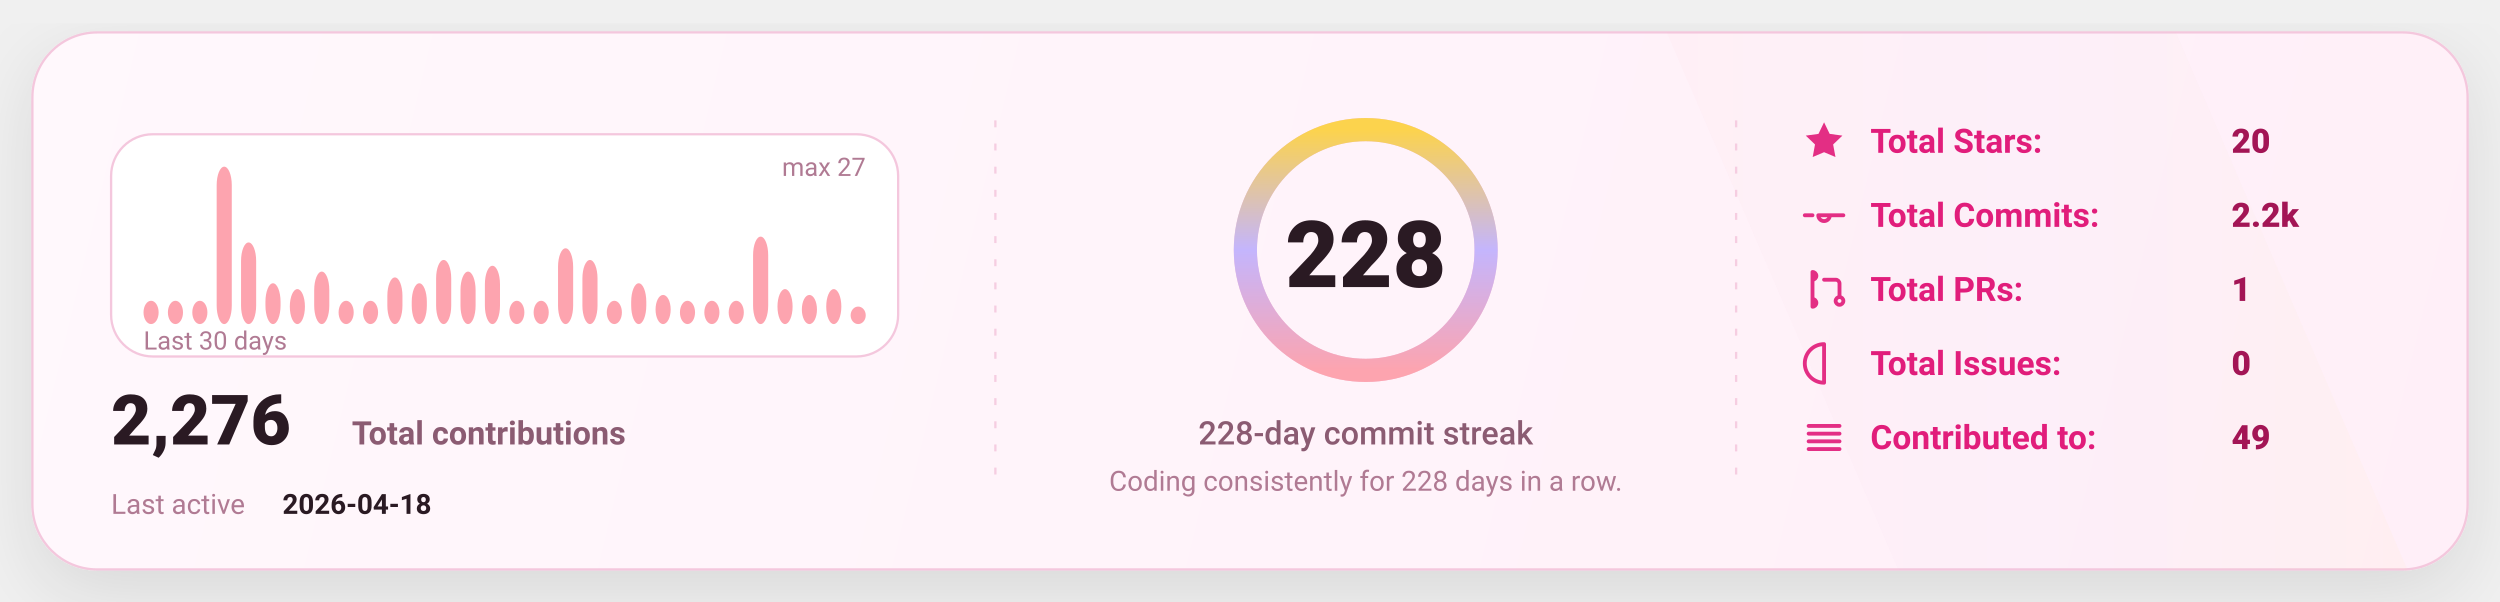
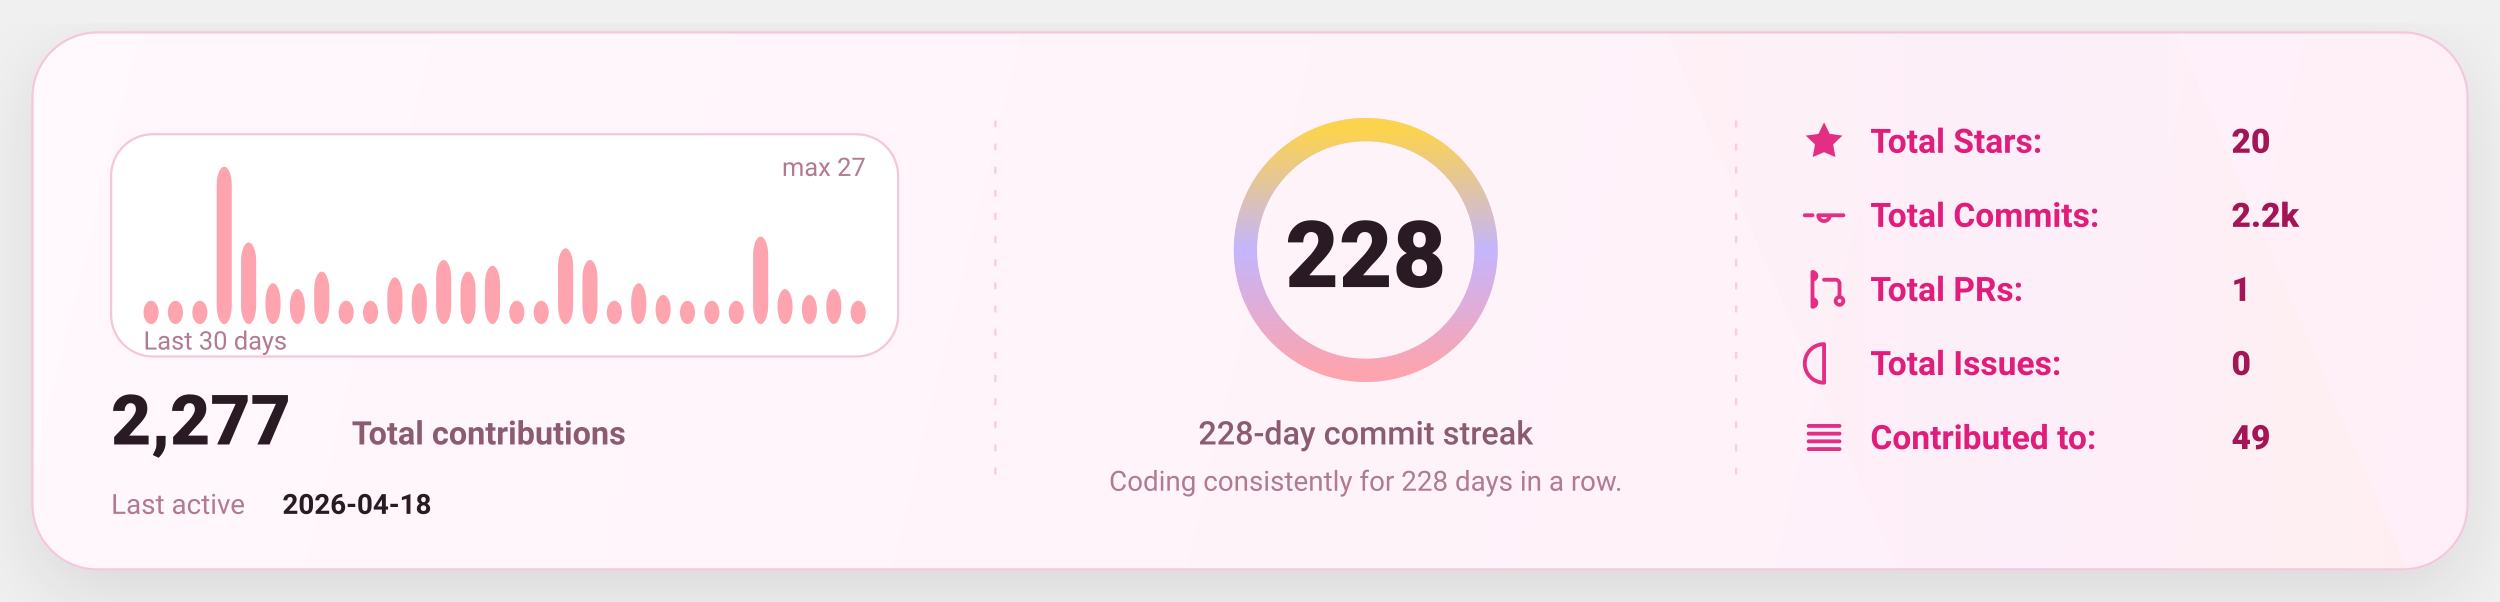
<svg xmlns="http://www.w3.org/2000/svg" width="1080" height="260" viewBox="0 0 1080 260" fill="none" role="img" aria-label="GitHub stats card">
  <defs>
    <linearGradient id="bg" x1="0" y1="0" x2="1080" y2="260" gradientUnits="userSpaceOnUse">
      <stop stop-color="#FFF8FC" />
      <stop offset="1" stop-color="#FFEFF8" />
    </linearGradient>
    <linearGradient id="accent" x1="0" y1="0" x2="1" y2="0">
      <stop offset="0" stop-color="#FDA4AF" />
      <stop offset="0.5" stop-color="#C4B5FD" />
      <stop offset="1" stop-color="#FCD34D" />
    </linearGradient>
    <linearGradient id="chartFill" x1="0" y1="0" x2="0" y2="1">
      <stop stop-color="#FDA4AF" stop-opacity="0.18" />
      <stop offset="1" stop-color="#FDA4AF" stop-opacity="0" />
    </linearGradient>
    <filter id="shadow" x="-20%" y="-20%" width="140%" height="140%">
      <feDropShadow dx="0" dy="10" stdDeviation="16" flood-color="#000000" flood-opacity="0.1" />
    </filter>
    <style>
      text { font-family: "Comic Sans MS","Trebuchet MS","Segoe UI",system-ui,-apple-system,Roboto,Helvetica,Arial,sans-serif; dominant-baseline: alphabetic; }
    </style>
  </defs>
  <rect x="14" y="14" width="1052" height="232" rx="28" fill="url(#bg)" stroke="#F4C7DD" stroke-width="1" filter="url(#shadow)" />
  <path d="M720 14     L940 14     L1040 246     L820 246 Z" fill="url(#accent)" opacity="0.04" />
  <line x1="430" y1="52" x2="430" y2="208" stroke="#F4C7DD" stroke-width="1" stroke-dasharray="3 7" opacity="0.85" />
  <line x1="430" y1="52" x2="430" y2="208" stroke="url(#accent)" stroke-width="1.4" stroke-dasharray="2 7" opacity="0.65" />
  <line x1="750" y1="52" x2="750" y2="208" stroke="#F4C7DD" stroke-width="1" stroke-dasharray="3 7" opacity="0.85" />
  <line x1="750" y1="52" x2="750" y2="208" stroke="url(#accent)" stroke-width="1.4" stroke-dasharray="2 7" opacity="0.65" />
  <g transform="translate(48,58)">
    <rect x="0" y="0" width="340" height="96" rx="18" fill="#FFFFFF" stroke="#F4C7DD" />
    <rect x="14.00" y="71.93" width="6.53" height="10.07" rx="8.00" fill="#FDA4AF" />
    <rect x="24.53" y="71.93" width="6.53" height="10.07" rx="8.00" fill="#FDA4AF" />
    <rect x="35.07" y="71.93" width="6.53" height="10.07" rx="8.00" fill="#FDA4AF" />
    <rect x="45.60" y="14.00" width="6.53" height="68.00" rx="8.00" fill="#FDA4AF" />
    <rect x="56.13" y="46.74" width="6.53" height="35.26" rx="8.00" fill="#FDA4AF" />
    <rect x="66.67" y="64.37" width="6.53" height="17.63" rx="8.00" fill="#FDA4AF" />
    <rect x="77.20" y="66.89" width="6.53" height="15.11" rx="8.00" fill="#FDA4AF" />
    <rect x="87.73" y="59.33" width="6.53" height="22.67" rx="8.00" fill="#FDA4AF" />
    <rect x="98.27" y="71.93" width="6.53" height="10.07" rx="8.00" fill="#FDA4AF" />
    <rect x="108.80" y="71.93" width="6.53" height="10.07" rx="8.00" fill="#FDA4AF" />
    <rect x="119.33" y="61.85" width="6.53" height="20.15" rx="8.00" fill="#FDA4AF" />
    <rect x="129.87" y="64.37" width="6.53" height="17.63" rx="8.00" fill="#FDA4AF" />
    <rect x="140.40" y="54.30" width="6.53" height="27.70" rx="8.00" fill="#FDA4AF" />
    <rect x="150.93" y="59.33" width="6.53" height="22.67" rx="8.00" fill="#FDA4AF" />
    <rect x="161.47" y="56.81" width="6.53" height="25.19" rx="8.00" fill="#FDA4AF" />
    <rect x="172.00" y="71.93" width="6.53" height="10.07" rx="8.00" fill="#FDA4AF" />
    <rect x="182.53" y="71.93" width="6.53" height="10.07" rx="8.00" fill="#FDA4AF" />
    <rect x="193.07" y="49.26" width="6.53" height="32.74" rx="8.00" fill="#FDA4AF" />
    <rect x="203.60" y="54.30" width="6.53" height="27.70" rx="8.00" fill="#FDA4AF" />
    <rect x="214.13" y="71.93" width="6.53" height="10.07" rx="8.00" fill="#FDA4AF" />
    <rect x="224.67" y="64.37" width="6.53" height="17.63" rx="8.00" fill="#FDA4AF" />
    <rect x="235.20" y="69.41" width="6.53" height="12.59" rx="8.00" fill="#FDA4AF" />
    <rect x="245.73" y="71.93" width="6.53" height="10.07" rx="8.00" fill="#FDA4AF" />
    <rect x="256.27" y="71.93" width="6.53" height="10.07" rx="8.00" fill="#FDA4AF" />
    <rect x="266.80" y="71.93" width="6.53" height="10.07" rx="8.00" fill="#FDA4AF" />
    <rect x="277.33" y="44.22" width="6.53" height="37.78" rx="8.00" fill="#FDA4AF" />
    <rect x="287.87" y="66.89" width="6.53" height="15.11" rx="8.00" fill="#FDA4AF" />
    <rect x="298.40" y="69.41" width="6.53" height="12.59" rx="8.00" fill="#FDA4AF" />
    <rect x="308.93" y="66.89" width="6.53" height="15.11" rx="8.00" fill="#FDA4AF" />
-     <rect x="319.47" y="74.44" width="6.53" height="7.56" rx="8.00" fill="#FDA4AF" />
+     <rect x="319.47" y="71.93" width="6.53" height="10.07" rx="8.00" fill="#FDA4AF" />
    <text x="14" y="93.00" fill="#B07A93" font-size="11">
      Last 30 days
    </text>
    <text x="326.00" y="18" text-anchor="end" fill="#B07A93" font-size="11">
      max 27
    </text>
    <g transform="translate(0,134)">
      <text x="0" y="0" fill="#2A1A23" font-size="30" font-weight="820">
-         2,276
+         2,277
      </text>
      <text x="104" y="0" fill="#8B5B72" font-size="14" font-weight="650">
        Total contributions
      </text>
      <text x="0" y="30" fill="#B07A93" font-size="12">
        Last active
      </text>
      <text x="74" y="30" fill="#2A1A23" font-size="12" font-weight="700">
        2026-04-18
      </text>
    </g>
  </g>
  <g>
    <circle cx="590" cy="108" r="52" stroke="#F4C7DD" stroke-width="10" />
    <circle cx="590" cy="108" r="52" stroke="url(#accent)" stroke-width="10" stroke-linecap="round" stroke-dasharray="326.73 326.73" transform="rotate(-90 590 108)" />
    <text x="590" y="124.00" text-anchor="middle" fill="#2A1A23" font-size="40" font-weight="900">
      228
    </text>
    <text x="590" y="192.00" text-anchor="middle" fill="#8B5B72" font-size="14" font-weight="450">
      228-day commit streak
    </text>
    <text x="590" y="212.00" text-anchor="middle" fill="#B07A93" font-size="12" font-weight="420">
      Coding consistently for 228 days in a row.
    </text>
  </g>
  <g transform="translate(778,66)">
    <g transform="translate(0,0)">
      <g transform="translate(0,-15)">
        <svg x="0" y="0" width="20" height="20" viewBox="0 0 24 24" fill="none">
          <path d="M12 2.2l2.9 6 6.6.9-4.8 4.6 1.2 6.5L12 17.7 6.1 20.2l1.2-6.5-4.8-4.6 6.6-.9L12 2.2z" fill="#E11D7B" opacity="0.92" />
        </svg>
      </g>
      <text x="30" y="0" fill="#E11D7B" font-size="14.5" font-weight="650">
            Total Stars:
          </text>
      <text x="186" y="0" fill="#A31555" font-size="14.5" font-weight="850">
            20
          </text>
    </g>
    <g transform="translate(0,32)">
      <g transform="translate(0,-15)">
        <svg x="0" y="0" width="20" height="20" viewBox="0 0 24 24" fill="none">
          <path d="M9 12a3 3 0 1 0 6 0Zm-7 0h4m8 0h8" stroke="#E11D7B" stroke-width="2" stroke-linecap="round" stroke-linejoin="round" opacity="0.92" />
        </svg>
      </g>
      <text x="30" y="0" fill="#E11D7B" font-size="14.5" font-weight="650">
            Total Commits:
          </text>
      <text x="186" y="0" fill="#A31555" font-size="14.5" font-weight="850">
            2.2k
          </text>
    </g>
    <g transform="translate(0,64)">
      <g transform="translate(0,-15)">
        <svg x="0" y="0" width="20" height="20" viewBox="0 0 24 24" fill="none">
          <path d="M6 4v16m0-13a2 2 0 1 0 0-4Zm0 14a2 2 0 1 0 0-4Zm6-14h6a2 2 0 0 1 2 2v7m0 0a2 2 0 1 0 0 4 2 2 0 0 0 0-4Z" stroke="#E11D7B" stroke-width="2" stroke-linecap="round" stroke-linejoin="round" opacity="0.92" />
        </svg>
      </g>
      <text x="30" y="0" fill="#E11D7B" font-size="14.5" font-weight="650">
            Total PRs:
          </text>
      <text x="186" y="0" fill="#A31555" font-size="14.5" font-weight="850">
            1
          </text>
    </g>
    <g transform="translate(0,96)">
      <g transform="translate(0,-15)">
        <svg x="0" y="0" width="20" height="20" viewBox="0 0 24 24" fill="none">
          <path d="M12 2a10 10 0 1 0 0 20Zm0 6v6m0 4h.01" stroke="#E11D7B" stroke-width="2" stroke-linecap="round" stroke-linejoin="round" opacity="0.92" />
        </svg>
      </g>
      <text x="30" y="0" fill="#E11D7B" font-size="14.5" font-weight="650">
            Total Issues:
          </text>
      <text x="186" y="0" fill="#A31555" font-size="14.5" font-weight="850">
            0
          </text>
    </g>
    <g transform="translate(0,128)">
      <g transform="translate(0,-15)">
        <svg x="0" y="0" width="20" height="20" viewBox="0 0 24 24" fill="none">
          <path d="M4 6h16M4 10h16M4 14h16M4 18h16" stroke="#E11D7B" stroke-width="2" stroke-linecap="round" stroke-linejoin="round" opacity="0.92" />
        </svg>
      </g>
      <text x="30" y="0" fill="#E11D7B" font-size="14.5" font-weight="650">
            Contributed to:
          </text>
      <text x="186" y="0" fill="#A31555" font-size="14.5" font-weight="850">
            49
          </text>
    </g>
  </g>
</svg>
